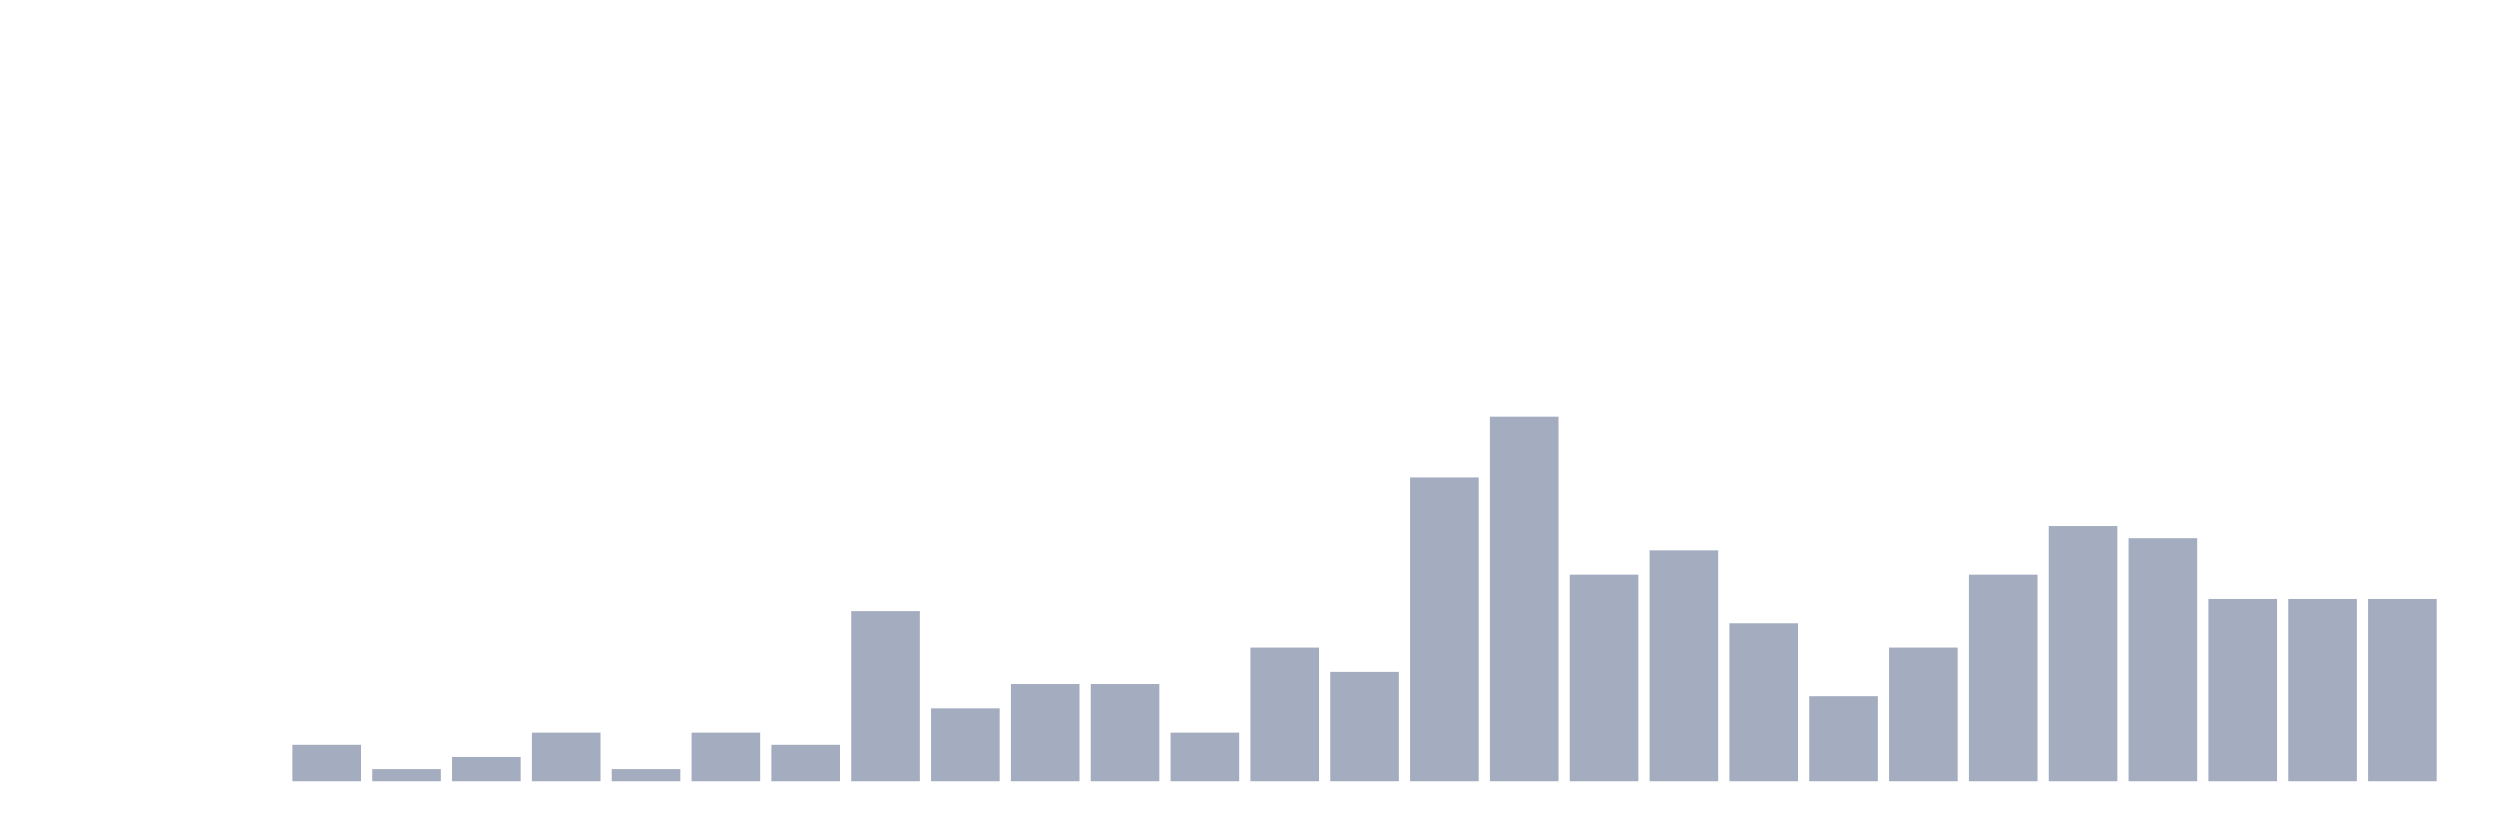
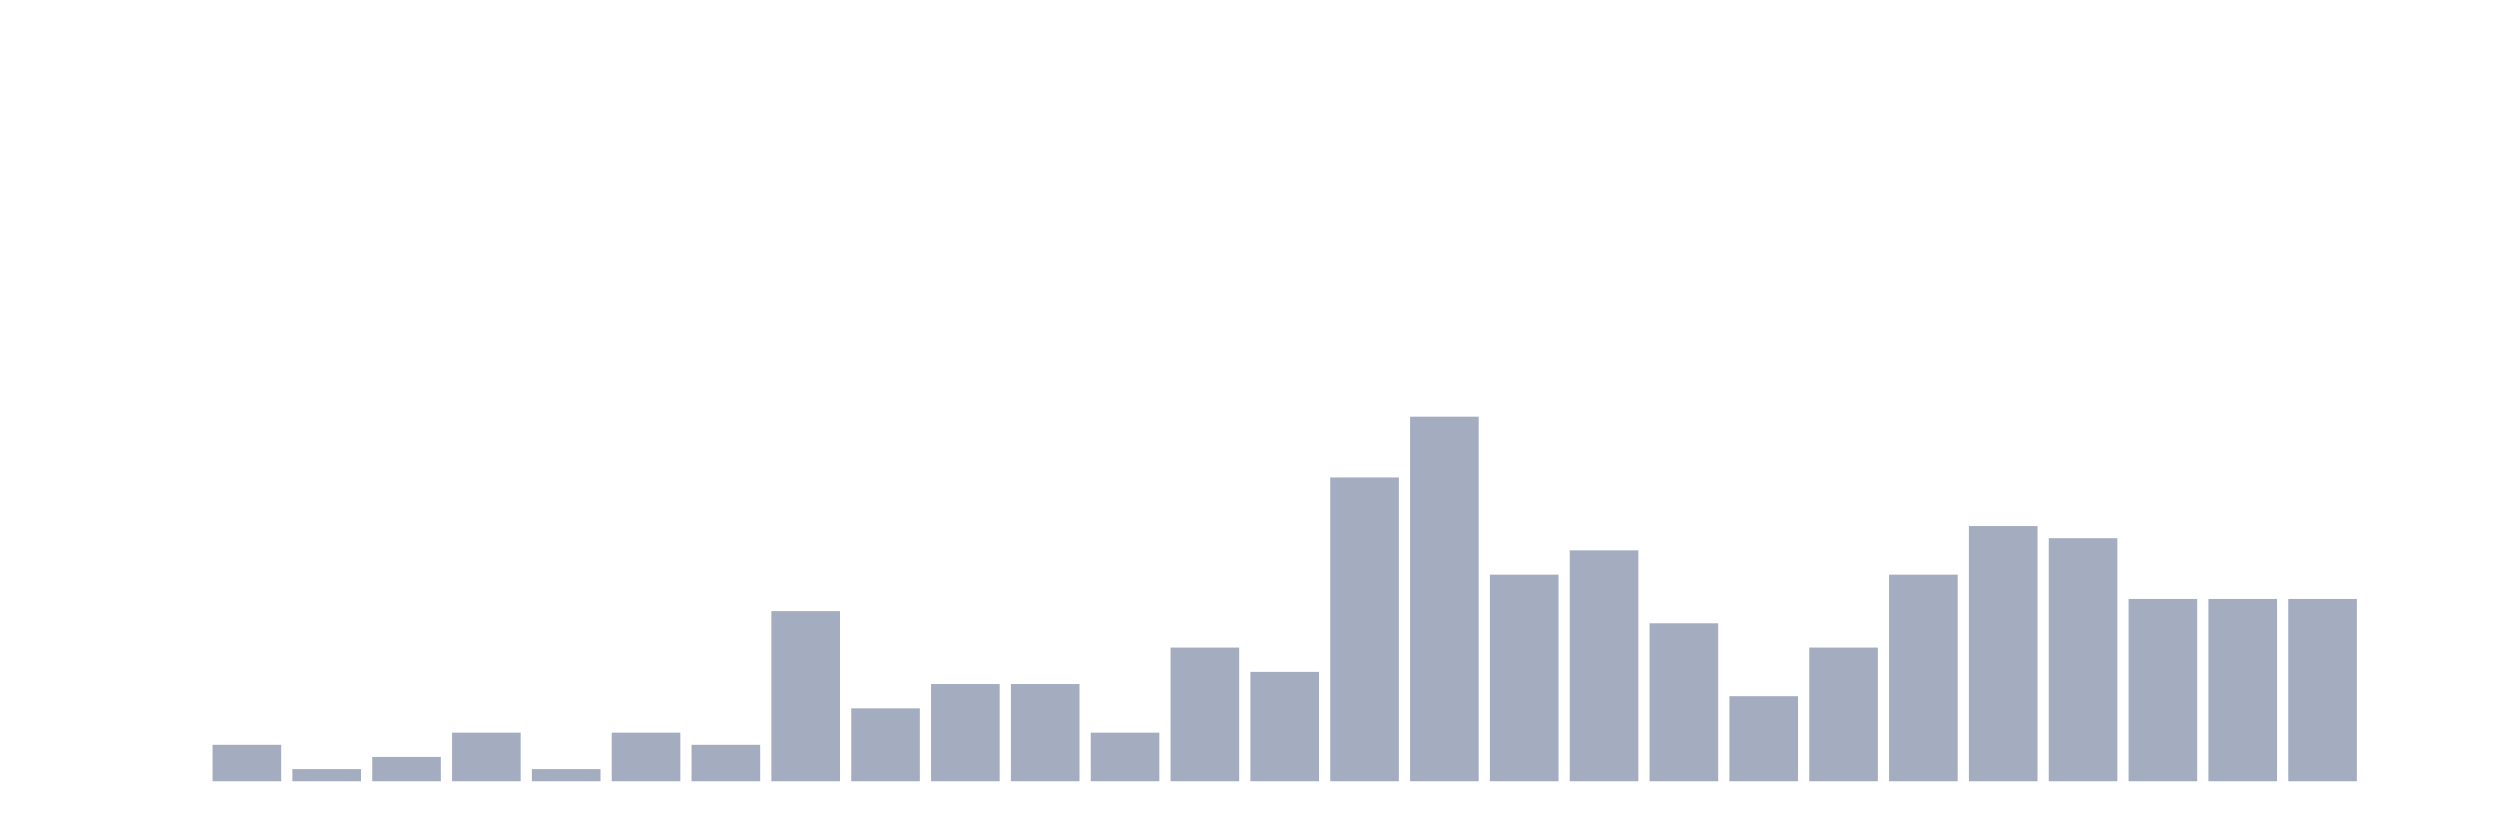
<svg xmlns="http://www.w3.org/2000/svg" viewBox="0 0 480 160">
  <g transform="translate(10,10)">
    <rect class="bar" x="0.153" width="13.175" y="140" height="0" fill="rgb(164,173,192)" />
    <rect class="bar" x="15.482" width="13.175" y="140" height="0" fill="rgb(164,173,192)" />
-     <rect class="bar" x="30.81" width="13.175" y="140" height="0" fill="rgb(164,173,192)" />
-     <rect class="bar" x="46.138" width="13.175" y="133" height="7" fill="rgb(164,173,192)" />
-     <rect class="bar" x="61.466" width="13.175" y="137.667" height="2.333" fill="rgb(164,173,192)" />
-     <rect class="bar" x="76.794" width="13.175" y="135.333" height="4.667" fill="rgb(164,173,192)" />
-     <rect class="bar" x="92.123" width="13.175" y="130.667" height="9.333" fill="rgb(164,173,192)" />
-     <rect class="bar" x="107.451" width="13.175" y="137.667" height="2.333" fill="rgb(164,173,192)" />
-     <rect class="bar" x="122.779" width="13.175" y="130.667" height="9.333" fill="rgb(164,173,192)" />
-     <rect class="bar" x="138.107" width="13.175" y="133" height="7" fill="rgb(164,173,192)" />
-     <rect class="bar" x="153.436" width="13.175" y="107.333" height="32.667" fill="rgb(164,173,192)" />
-     <rect class="bar" x="168.764" width="13.175" y="126" height="14" fill="rgb(164,173,192)" />
+     <rect class="bar" x="30.81" width="13.175" y="133" height="7" fill="rgb(164,173,192)" />
+     <rect class="bar" x="46.138" width="13.175" y="137.667" height="2.333" fill="rgb(164,173,192)" />
+     <rect class="bar" x="61.466" width="13.175" y="135.333" height="4.667" fill="rgb(164,173,192)" />
+     <rect class="bar" x="76.794" width="13.175" y="130.667" height="9.333" fill="rgb(164,173,192)" />
+     <rect class="bar" x="92.123" width="13.175" y="137.667" height="2.333" fill="rgb(164,173,192)" />
+     <rect class="bar" x="107.451" width="13.175" y="130.667" height="9.333" fill="rgb(164,173,192)" />
+     <rect class="bar" x="122.779" width="13.175" y="133" height="7" fill="rgb(164,173,192)" />
+     <rect class="bar" x="138.107" width="13.175" y="107.333" height="32.667" fill="rgb(164,173,192)" />
+     <rect class="bar" x="153.436" width="13.175" y="126" height="14" fill="rgb(164,173,192)" />
+     <rect class="bar" x="168.764" width="13.175" y="121.333" height="18.667" fill="rgb(164,173,192)" />
    <rect class="bar" x="184.092" width="13.175" y="121.333" height="18.667" fill="rgb(164,173,192)" />
-     <rect class="bar" x="199.42" width="13.175" y="121.333" height="18.667" fill="rgb(164,173,192)" />
-     <rect class="bar" x="214.748" width="13.175" y="130.667" height="9.333" fill="rgb(164,173,192)" />
-     <rect class="bar" x="230.077" width="13.175" y="114.333" height="25.667" fill="rgb(164,173,192)" />
-     <rect class="bar" x="245.405" width="13.175" y="119" height="21" fill="rgb(164,173,192)" />
-     <rect class="bar" x="260.733" width="13.175" y="81.667" height="58.333" fill="rgb(164,173,192)" />
-     <rect class="bar" x="276.061" width="13.175" y="70" height="70" fill="rgb(164,173,192)" />
-     <rect class="bar" x="291.39" width="13.175" y="100.333" height="39.667" fill="rgb(164,173,192)" />
-     <rect class="bar" x="306.718" width="13.175" y="95.667" height="44.333" fill="rgb(164,173,192)" />
-     <rect class="bar" x="322.046" width="13.175" y="109.667" height="30.333" fill="rgb(164,173,192)" />
-     <rect class="bar" x="337.374" width="13.175" y="123.667" height="16.333" fill="rgb(164,173,192)" />
-     <rect class="bar" x="352.702" width="13.175" y="114.333" height="25.667" fill="rgb(164,173,192)" />
-     <rect class="bar" x="368.031" width="13.175" y="100.333" height="39.667" fill="rgb(164,173,192)" />
-     <rect class="bar" x="383.359" width="13.175" y="91" height="49" fill="rgb(164,173,192)" />
-     <rect class="bar" x="398.687" width="13.175" y="93.333" height="46.667" fill="rgb(164,173,192)" />
+     <rect class="bar" x="199.42" width="13.175" y="130.667" height="9.333" fill="rgb(164,173,192)" />
+     <rect class="bar" x="214.748" width="13.175" y="114.333" height="25.667" fill="rgb(164,173,192)" />
+     <rect class="bar" x="230.077" width="13.175" y="119" height="21" fill="rgb(164,173,192)" />
+     <rect class="bar" x="245.405" width="13.175" y="81.667" height="58.333" fill="rgb(164,173,192)" />
+     <rect class="bar" x="260.733" width="13.175" y="70" height="70" fill="rgb(164,173,192)" />
+     <rect class="bar" x="276.061" width="13.175" y="100.333" height="39.667" fill="rgb(164,173,192)" />
+     <rect class="bar" x="291.39" width="13.175" y="95.667" height="44.333" fill="rgb(164,173,192)" />
+     <rect class="bar" x="306.718" width="13.175" y="109.667" height="30.333" fill="rgb(164,173,192)" />
+     <rect class="bar" x="322.046" width="13.175" y="123.667" height="16.333" fill="rgb(164,173,192)" />
+     <rect class="bar" x="337.374" width="13.175" y="114.333" height="25.667" fill="rgb(164,173,192)" />
+     <rect class="bar" x="352.702" width="13.175" y="100.333" height="39.667" fill="rgb(164,173,192)" />
+     <rect class="bar" x="368.031" width="13.175" y="91" height="49" fill="rgb(164,173,192)" />
+     <rect class="bar" x="383.359" width="13.175" y="93.333" height="46.667" fill="rgb(164,173,192)" />
+     <rect class="bar" x="398.687" width="13.175" y="105" height="35" fill="rgb(164,173,192)" />
    <rect class="bar" x="414.015" width="13.175" y="105" height="35" fill="rgb(164,173,192)" />
    <rect class="bar" x="429.344" width="13.175" y="105" height="35" fill="rgb(164,173,192)" />
-     <rect class="bar" x="444.672" width="13.175" y="105" height="35" fill="rgb(164,173,192)" />
+     <rect class="bar" x="444.672" width="13.175" y="140" height="0" fill="rgb(164,173,192)" />
  </g>
</svg>
